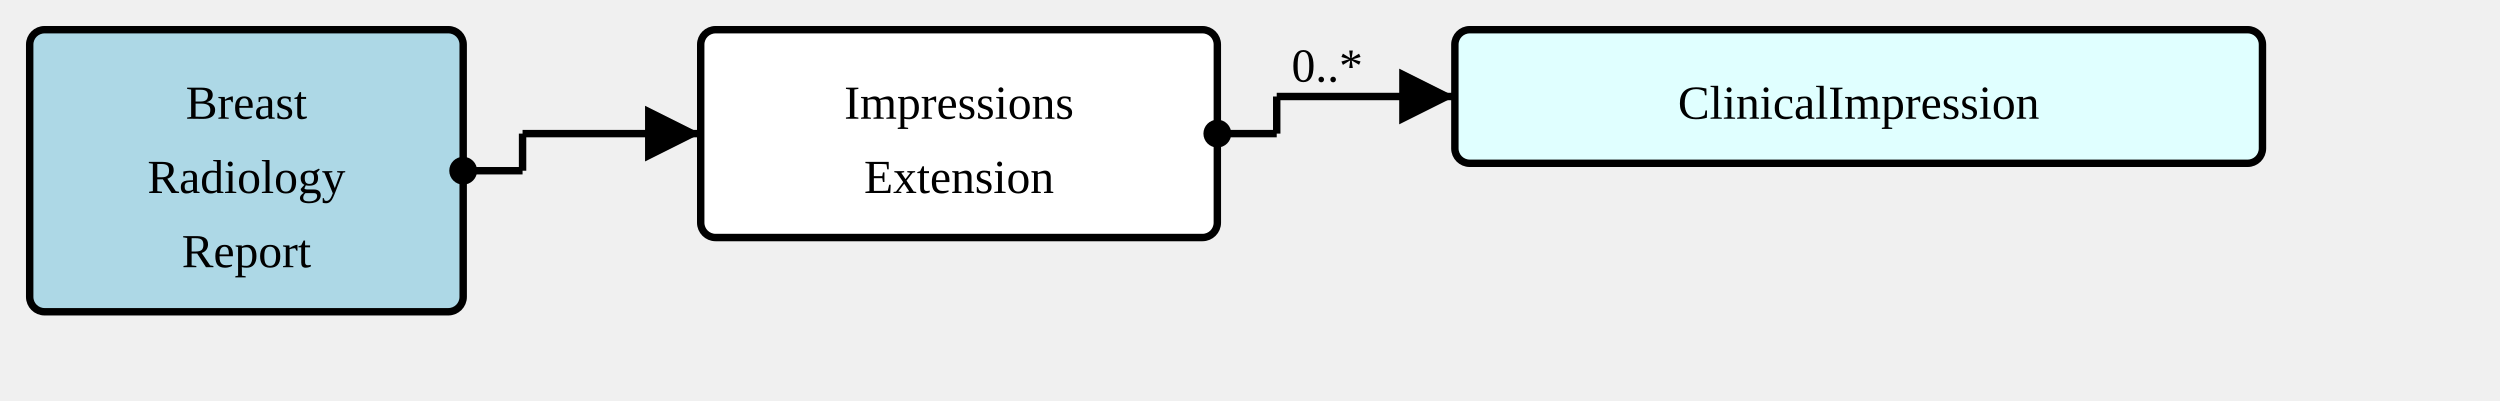
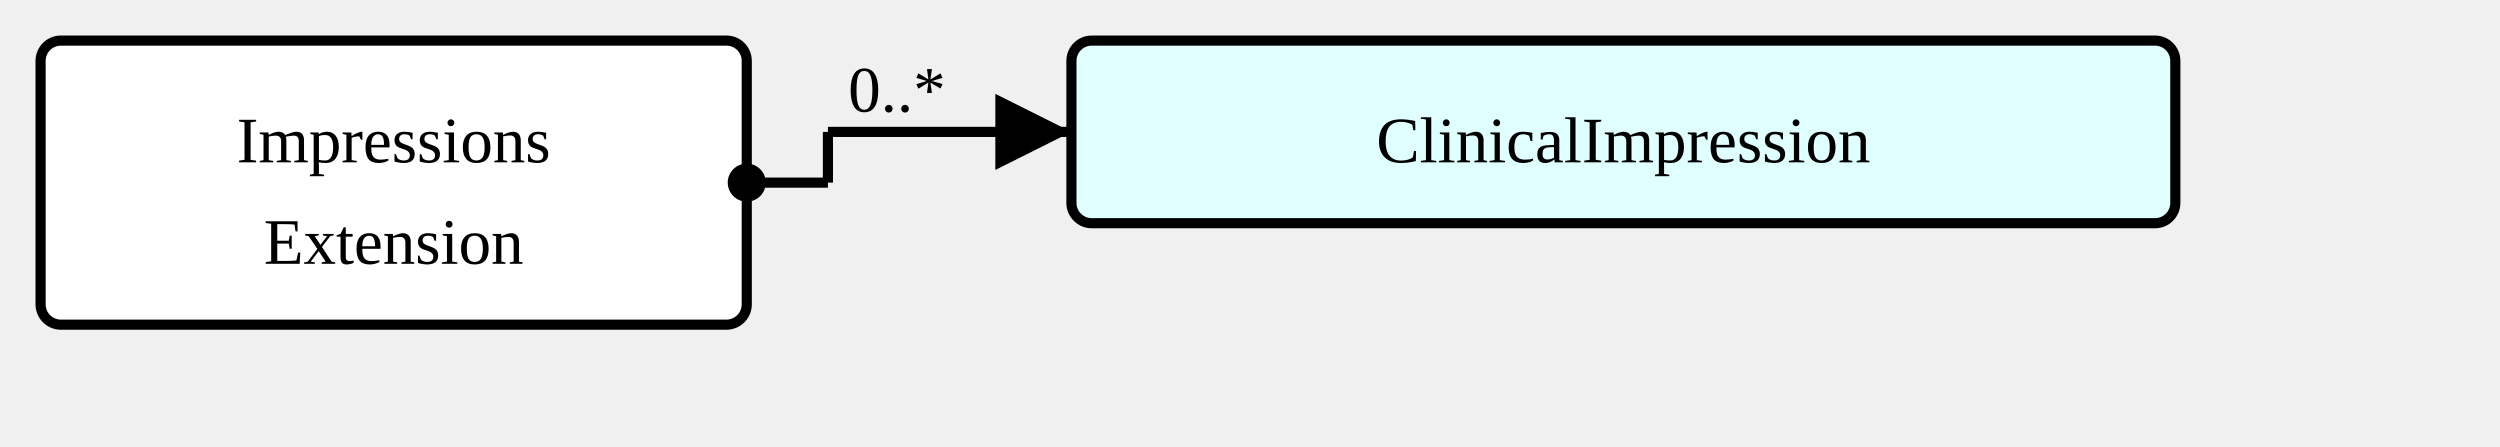
- <svg xmlns="http://www.w3.org/2000/svg" version="1.1" width="631.5" height="101.25">
+ <svg xmlns="http://www.w3.org/2000/svg" version="1.1" width="462" height="82.5">
  <defs>
    <marker id="arrowStart" markerWidth="3.75" markerHeight="3.75" markerUnits="px" refX="1.875" refY="1.875">
      <circle fill="Black" stroke-width="0" cx="1.875" cy="1.875" r="1.875" />
    </marker>
    <marker id="arrowEnd" markerWidth="7.5" markerHeight="7.5" markerUnits="px" refX="7.5" refY="3.75">
      <polygon fill="Black" stroke-width="0" points="0 0 7.5 3.75 0 7.5" />
    </marker>
  </defs>
  <g>
    <g transform="translate(7.5 7.5)">
-       <rect fill="LightBlue" stroke="Black" stroke-width="1.875" x="0" y="0" width="109.5" height="71.25" rx="3.75" ry="3.75" />
-       <a href="./StructureDefinition-BreastRadReport.html" target="_top">
-         <text x="54.75" y="22.5" text-anchor="middle">Breast</text>
-       </a>
-       <a href="./StructureDefinition-BreastRadReport.html" target="_top">
-         <text x="54.75" y="41.25" text-anchor="middle">Radiology</text>
-       </a>
-       <a href="./StructureDefinition-BreastRadReport.html" target="_top">
-         <text x="54.75" y="60" text-anchor="middle">Report</text>
-       </a>
-     </g>
-     <line stroke="Black" stroke-width="1.875" marker-end="url(#arrowEnd)" x1="132" y1="33.75" x2="177" y2="33.75" />
-     <text x="135.75" y="30" text-anchor="left" />
-     <line stroke="Black" stroke-width="1.875" marker-start="url(#arrowStart)" x1="117" y1="43.125" x2="132" y2="43.125" />
-     <line stroke="Black" stroke-width="1.875" x1="132" y1="33.75" x2="132" y2="43.125" />
-   </g>
-   <g>
-     <g transform="translate(177 7.5)">
      <rect fill="White" stroke="Black" stroke-width="1.875" x="0" y="0" width="130.5" height="52.5" rx="3.75" ry="3.75" />
      <text x="65.25" y="22.5" text-anchor="middle">Impressions</text>
      <text x="65.25" y="41.25" text-anchor="middle">Extension</text>
    </g>
-     <line stroke="Black" stroke-width="1.875" marker-end="url(#arrowEnd)" x1="322.5" y1="24.375" x2="367.5" y2="24.375" />
-     <text x="326.25" y="20.625" text-anchor="left">0..*</text>
-     <line stroke="Black" stroke-width="1.875" marker-start="url(#arrowStart)" x1="307.5" y1="33.75" x2="322.5" y2="33.75" />
-     <line stroke="Black" stroke-width="1.875" x1="322.5" y1="24.375" x2="322.5" y2="33.75" />
+     <line stroke="Black" stroke-width="1.875" marker-end="url(#arrowEnd)" x1="153" y1="24.375" x2="198" y2="24.375" />
+     <text x="156.75" y="20.625" text-anchor="left">0..*</text>
+     <line stroke="Black" stroke-width="1.875" marker-start="url(#arrowStart)" x1="138" y1="33.75" x2="153" y2="33.75" />
+     <line stroke="Black" stroke-width="1.875" x1="153" y1="24.375" x2="153" y2="33.75" />
  </g>
  <g>
-     <g transform="translate(367.5 7.5)">
+     <g transform="translate(198 7.5)">
      <rect fill="LightCyan" stroke="Black" stroke-width="1.875" x="0" y="0" width="204" height="33.75" rx="3.75" ry="3.75" />
      <a href="http://hl7.org/fhir/StructureDefinition/ClinicalImpression" target="_top">
        <text x="102" y="22.5" text-anchor="middle">ClinicalImpression</text>
      </a>
    </g>
  </g>
</svg>
